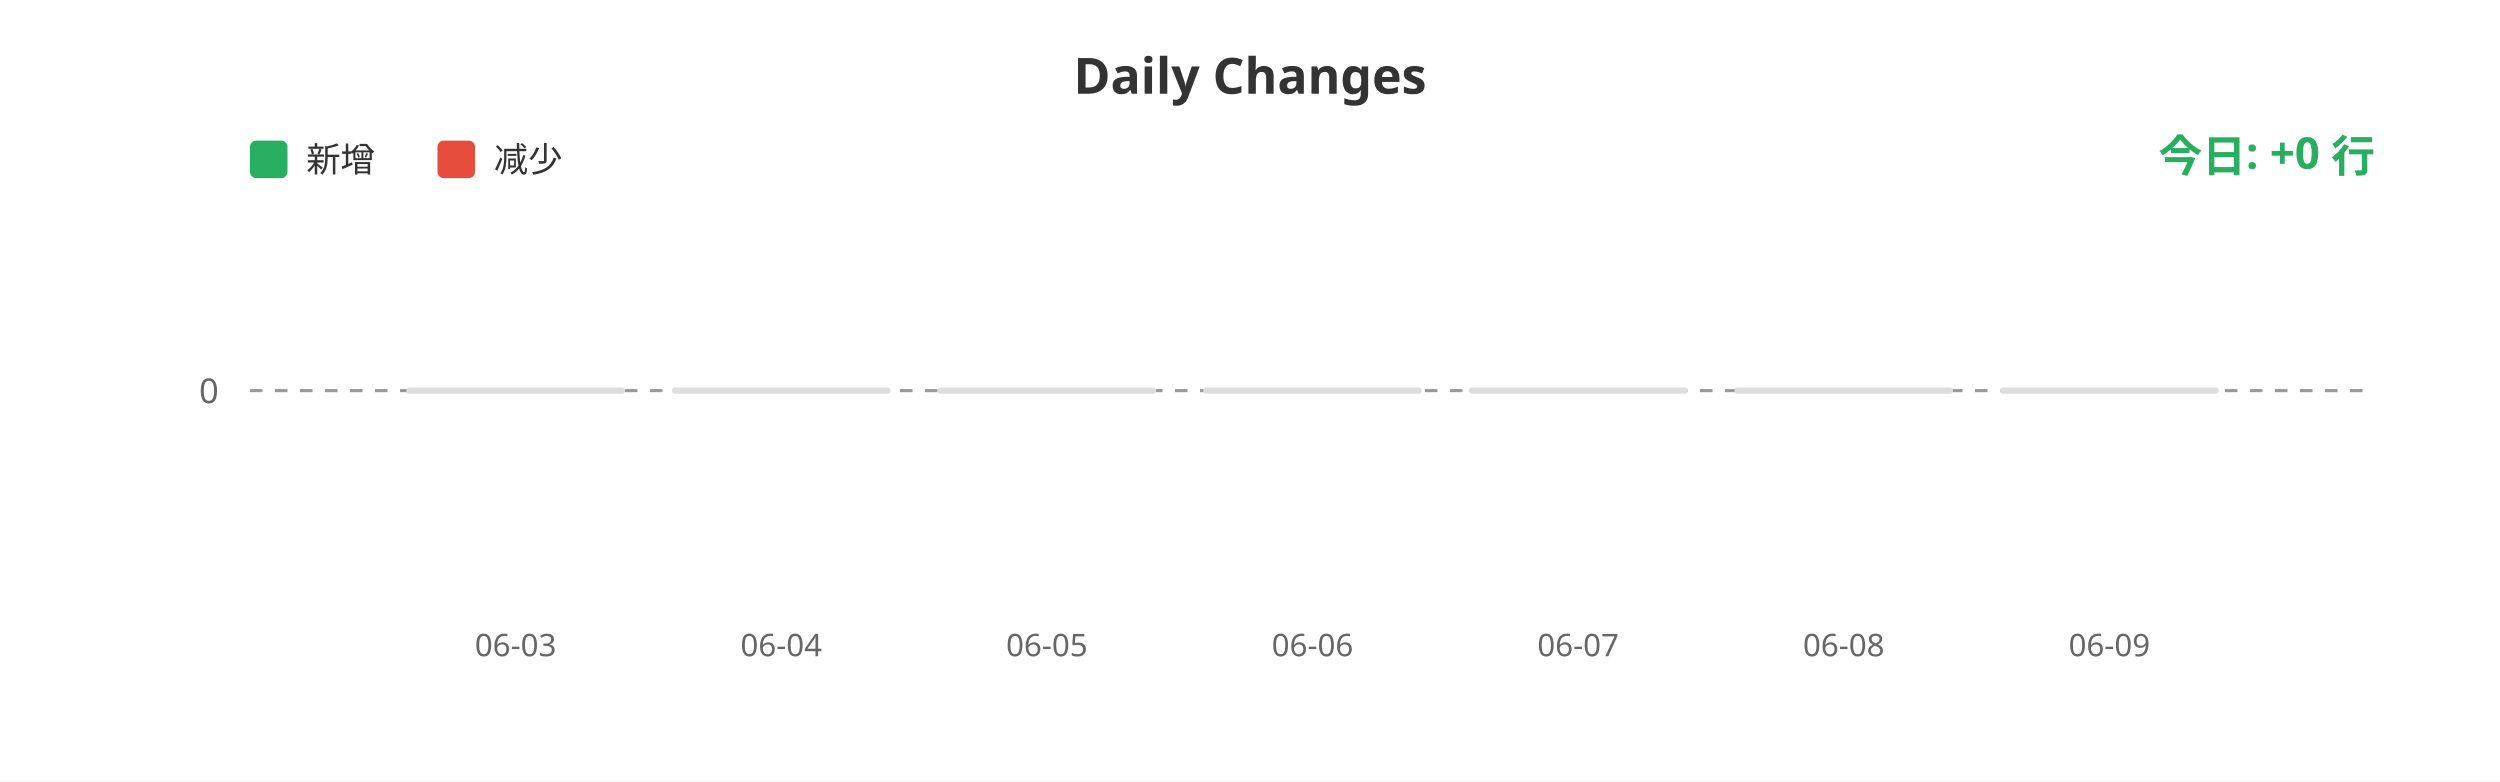
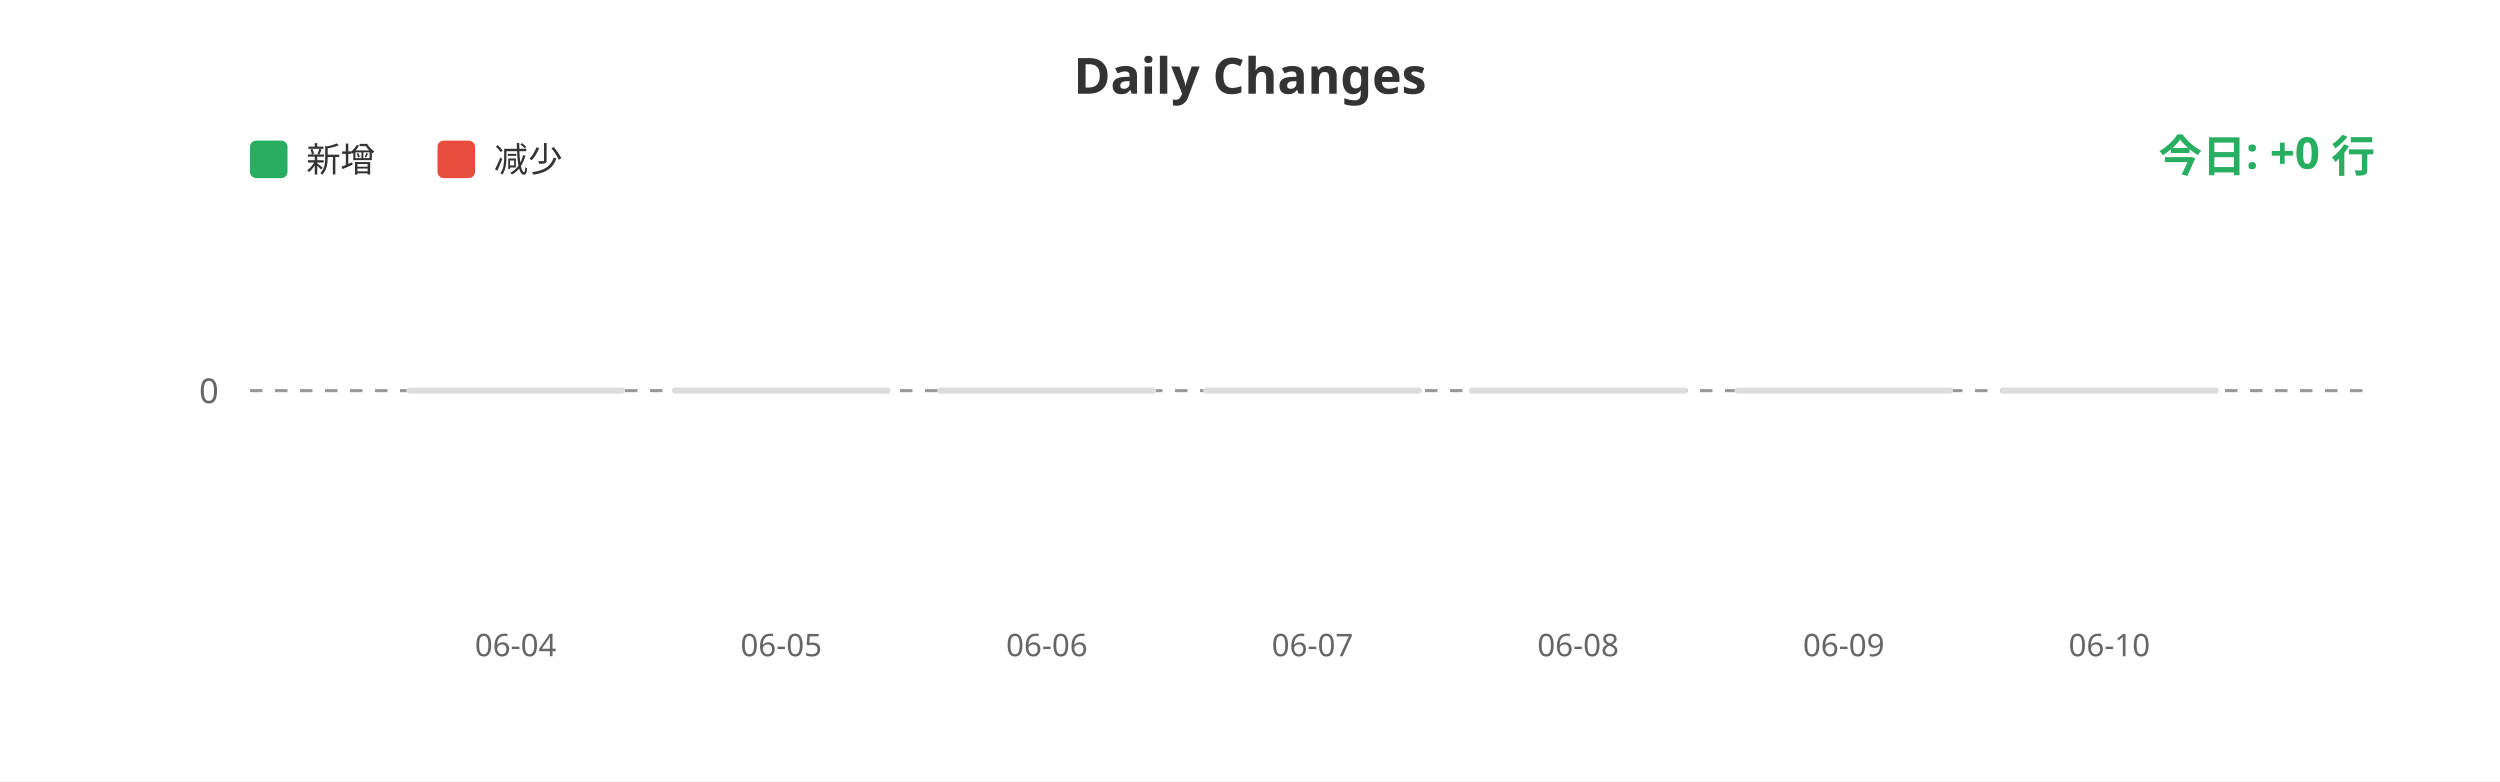
<svg xmlns="http://www.w3.org/2000/svg" width="800" height="250">
  <rect width="100%" height="100%" fill="#ffffff" />
  <text x="400" y="30" fill="#333" font-size="16" font-weight="bold" text-anchor="middle" font-family="sans-serif">Daily Changes</text>
  <rect x="80" y="45" width="12" height="12" fill="#27ae60" rx="2" />
  <text x="98" y="55" fill="#333" font-size="11" font-family="sans-serif">新增</text>
  <rect x="140" y="45" width="12" height="12" fill="#e74c3c" rx="2" />
  <text x="158" y="55" fill="#333" font-size="11" font-family="sans-serif">减少</text>
  <line x1="80" y1="125" x2="760" y2="125" stroke="#999" stroke-width="1" stroke-dasharray="4" />
  <text x="70" y="129" fill="#666" font-size="11" text-anchor="end" font-family="sans-serif">0</text>
  <rect x="130.0" y="124" width="70" height="2" fill="#ddd" rx="1" />
  <rect x="215.0" y="124" width="70" height="2" fill="#ddd" rx="1" />
  <rect x="300.0" y="124" width="70" height="2" fill="#ddd" rx="1" />
  <rect x="385.0" y="124" width="70" height="2" fill="#ddd" rx="1" />
  <rect x="470.0" y="124" width="70" height="2" fill="#ddd" rx="1" />
  <rect x="555.0" y="124" width="70" height="2" fill="#ddd" rx="1" />
  <rect x="640.0" y="124" width="70" height="2" fill="#ddd" rx="1" />
-   <text x="165.0" y="210" fill="#666" font-size="10" text-anchor="middle" font-family="sans-serif">06-03</text>
-   <text x="250.0" y="210" fill="#666" font-size="10" text-anchor="middle" font-family="sans-serif">06-04</text>
-   <text x="335.0" y="210" fill="#666" font-size="10" text-anchor="middle" font-family="sans-serif">06-05</text>
-   <text x="420.0" y="210" fill="#666" font-size="10" text-anchor="middle" font-family="sans-serif">06-06</text>
-   <text x="505.0" y="210" fill="#666" font-size="10" text-anchor="middle" font-family="sans-serif">06-07</text>
-   <text x="590.0" y="210" fill="#666" font-size="10" text-anchor="middle" font-family="sans-serif">06-08</text>
-   <text x="675.0" y="210" fill="#666" font-size="10" text-anchor="middle" font-family="sans-serif">06-09</text>
+   <text x="165.0" y="210" fill="#666" font-size="10" text-anchor="middle" font-family="sans-serif">06-04</text>
+   <text x="250.0" y="210" fill="#666" font-size="10" text-anchor="middle" font-family="sans-serif">06-05</text>
+   <text x="335.0" y="210" fill="#666" font-size="10" text-anchor="middle" font-family="sans-serif">06-06</text>
+   <text x="420.0" y="210" fill="#666" font-size="10" text-anchor="middle" font-family="sans-serif">06-07</text>
+   <text x="505.0" y="210" fill="#666" font-size="10" text-anchor="middle" font-family="sans-serif">06-08</text>
+   <text x="590.0" y="210" fill="#666" font-size="10" text-anchor="middle" font-family="sans-serif">06-09</text>
+   <text x="675.0" y="210" fill="#666" font-size="10" text-anchor="middle" font-family="sans-serif">06-10</text>
  <text x="760" y="55" fill="#27ae60" font-size="14" font-weight="bold" text-anchor="end" font-family="sans-serif">今日: +0 行</text>
</svg>
